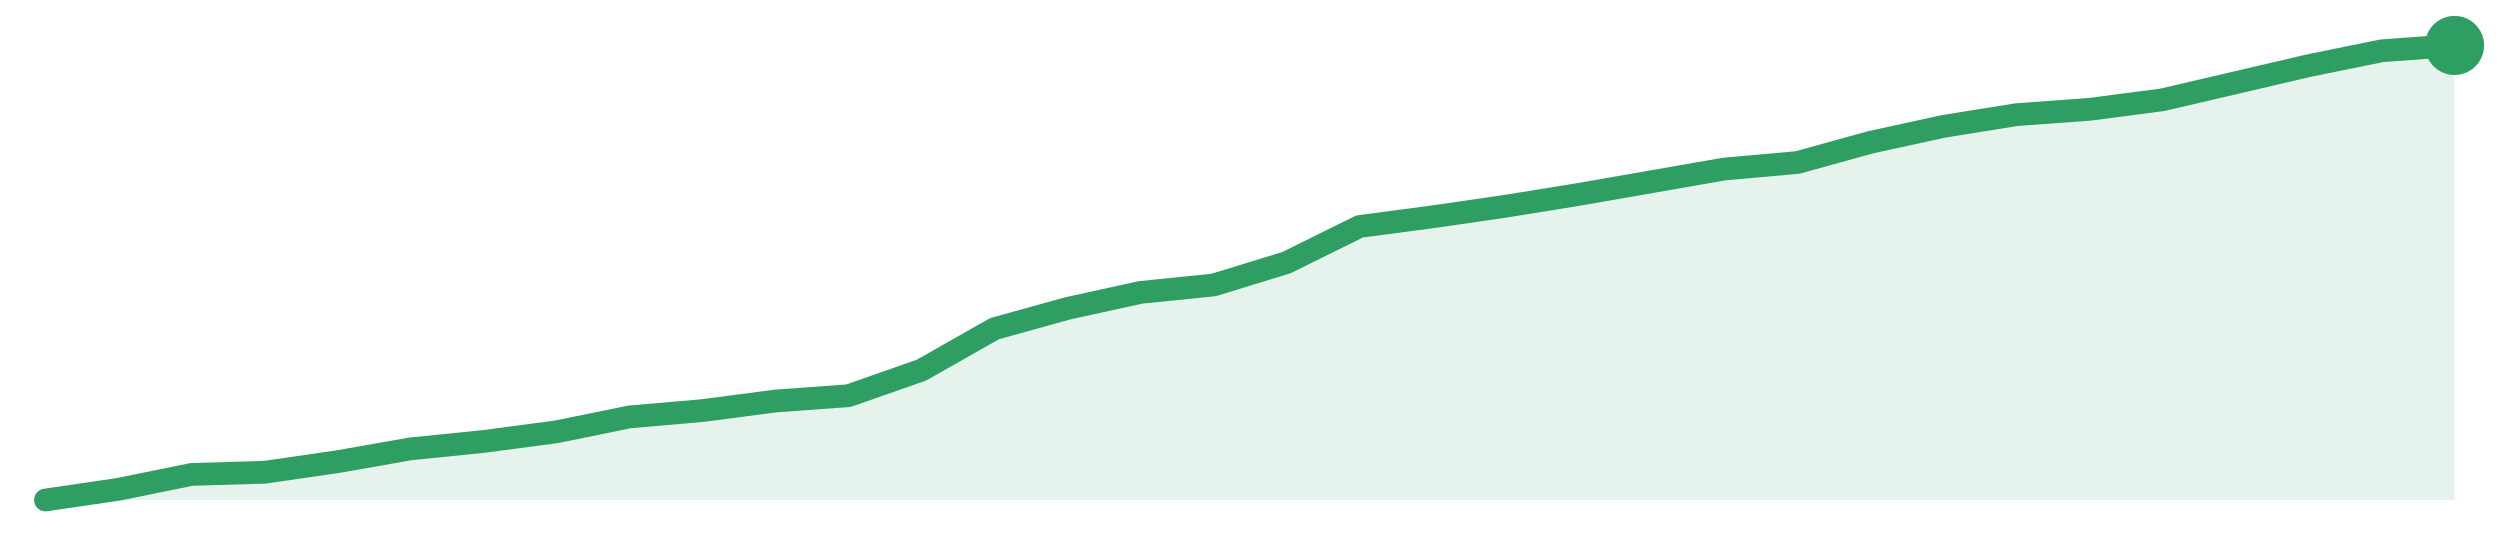
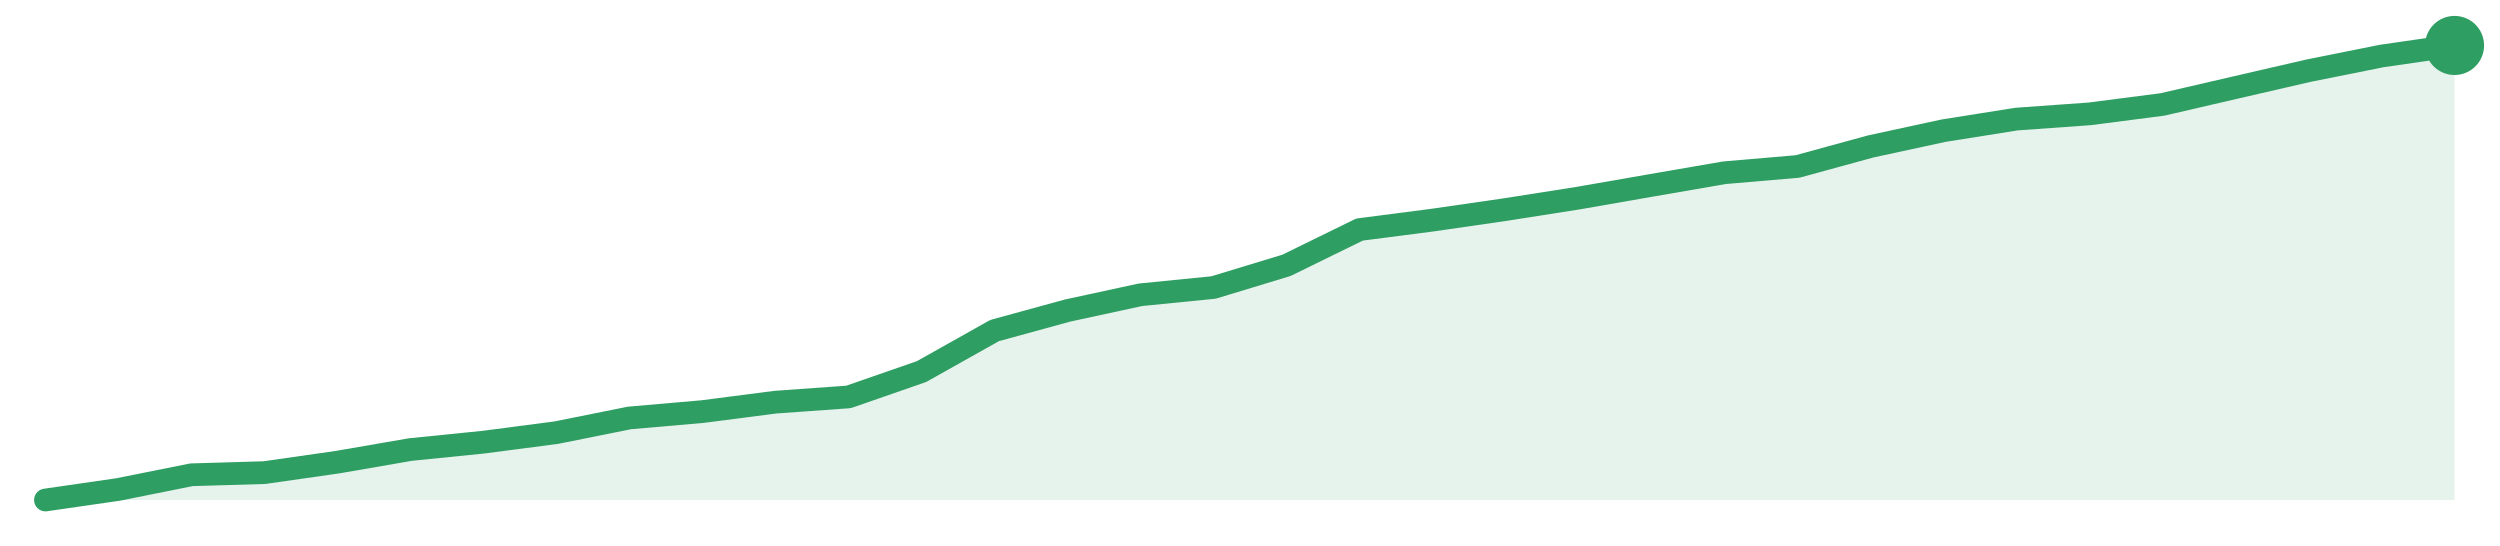
<svg xmlns="http://www.w3.org/2000/svg" width="220" height="48" viewBox="0 0 220 48" role="img" aria-label="trend">
-   <path d="M4.0,44.0 L4.0,44.0 L10.42,43.06 L16.85,41.75 L23.27,41.56 L29.7,40.63 L36.12,39.5 L42.55,38.85 L48.97,38.0 L55.39,36.69 L61.82,36.13 L68.24,35.29 L74.67,34.82 L81.09,32.57 L87.52,28.92 L93.94,27.14 L100.36,25.73 L106.79,25.08 L113.21,23.11 L119.64,19.93 L126.06,19.08 L132.48,18.15 L138.91,17.11 L145.33,15.99 L151.76,14.87 L158.18,14.3 L164.61,12.52 L171.03,11.12 L177.45,10.09 L183.88,9.62 L190.3,8.78 L196.73,7.28 L203.15,5.78 L209.58,4.47 L216.0,4.0 L216.0,44.0 Z" fill="#2f9e631f" />
-   <path d="M4.0,44.0 L10.42,43.06 L16.85,41.75 L23.27,41.56 L29.7,40.63 L36.12,39.5 L42.55,38.85 L48.97,38.0 L55.39,36.69 L61.82,36.13 L68.24,35.29 L74.67,34.82 L81.09,32.57 L87.52,28.92 L93.94,27.14 L100.36,25.73 L106.79,25.08 L113.21,23.11 L119.64,19.93 L126.06,19.08 L132.48,18.15 L138.91,17.11 L145.33,15.99 L151.76,14.87 L158.18,14.3 L164.61,12.52 L171.03,11.12 L177.45,10.09 L183.88,9.62 L190.3,8.78 L196.73,7.28 L203.15,5.78 L209.58,4.47 L216.0,4.0" fill="none" stroke="#2f9e63" stroke-width="2" stroke-linejoin="round" stroke-linecap="round" />
+   <path d="M4.0,44.0 L4.0,44.0 L10.42,43.07 L16.85,41.78 L23.27,41.59 L29.7,40.67 L36.12,39.56 L42.55,38.91 L48.97,38.07 L55.39,36.78 L61.82,36.22 L68.24,35.39 L74.67,34.93 L81.09,32.7 L87.52,29.09 L93.94,27.33 L100.36,25.94 L106.79,25.3 L113.21,23.35 L119.64,20.2 L126.06,19.37 L132.48,18.44 L138.91,17.43 L145.33,16.31 L151.76,15.2 L158.18,14.65 L164.61,12.89 L171.03,11.5 L177.45,10.48 L183.88,10.02 L190.3,9.19 L196.73,7.7 L203.15,6.22 L209.58,4.93 L216.0,4.0 L216.0,44.0 Z" fill="#2f9e631f" />
+   <path d="M4.0,44.0 L10.42,43.07 L16.85,41.78 L23.27,41.59 L29.7,40.67 L36.12,39.56 L42.55,38.91 L48.97,38.07 L55.39,36.78 L61.82,36.22 L68.24,35.39 L74.67,34.93 L81.09,32.7 L87.52,29.09 L93.94,27.33 L100.36,25.94 L106.79,25.3 L113.21,23.35 L119.64,20.2 L126.06,19.37 L132.48,18.44 L138.91,17.43 L145.33,16.31 L151.76,15.2 L158.18,14.65 L164.61,12.89 L171.03,11.5 L177.45,10.48 L183.88,10.02 L190.3,9.19 L196.73,7.7 L203.15,6.22 L209.58,4.93 L216.0,4.0" fill="none" stroke="#2f9e63" stroke-width="2" stroke-linejoin="round" stroke-linecap="round" />
  <circle cx="216.0" cy="4.0" r="2.6" fill="#2f9e63" />
</svg>
